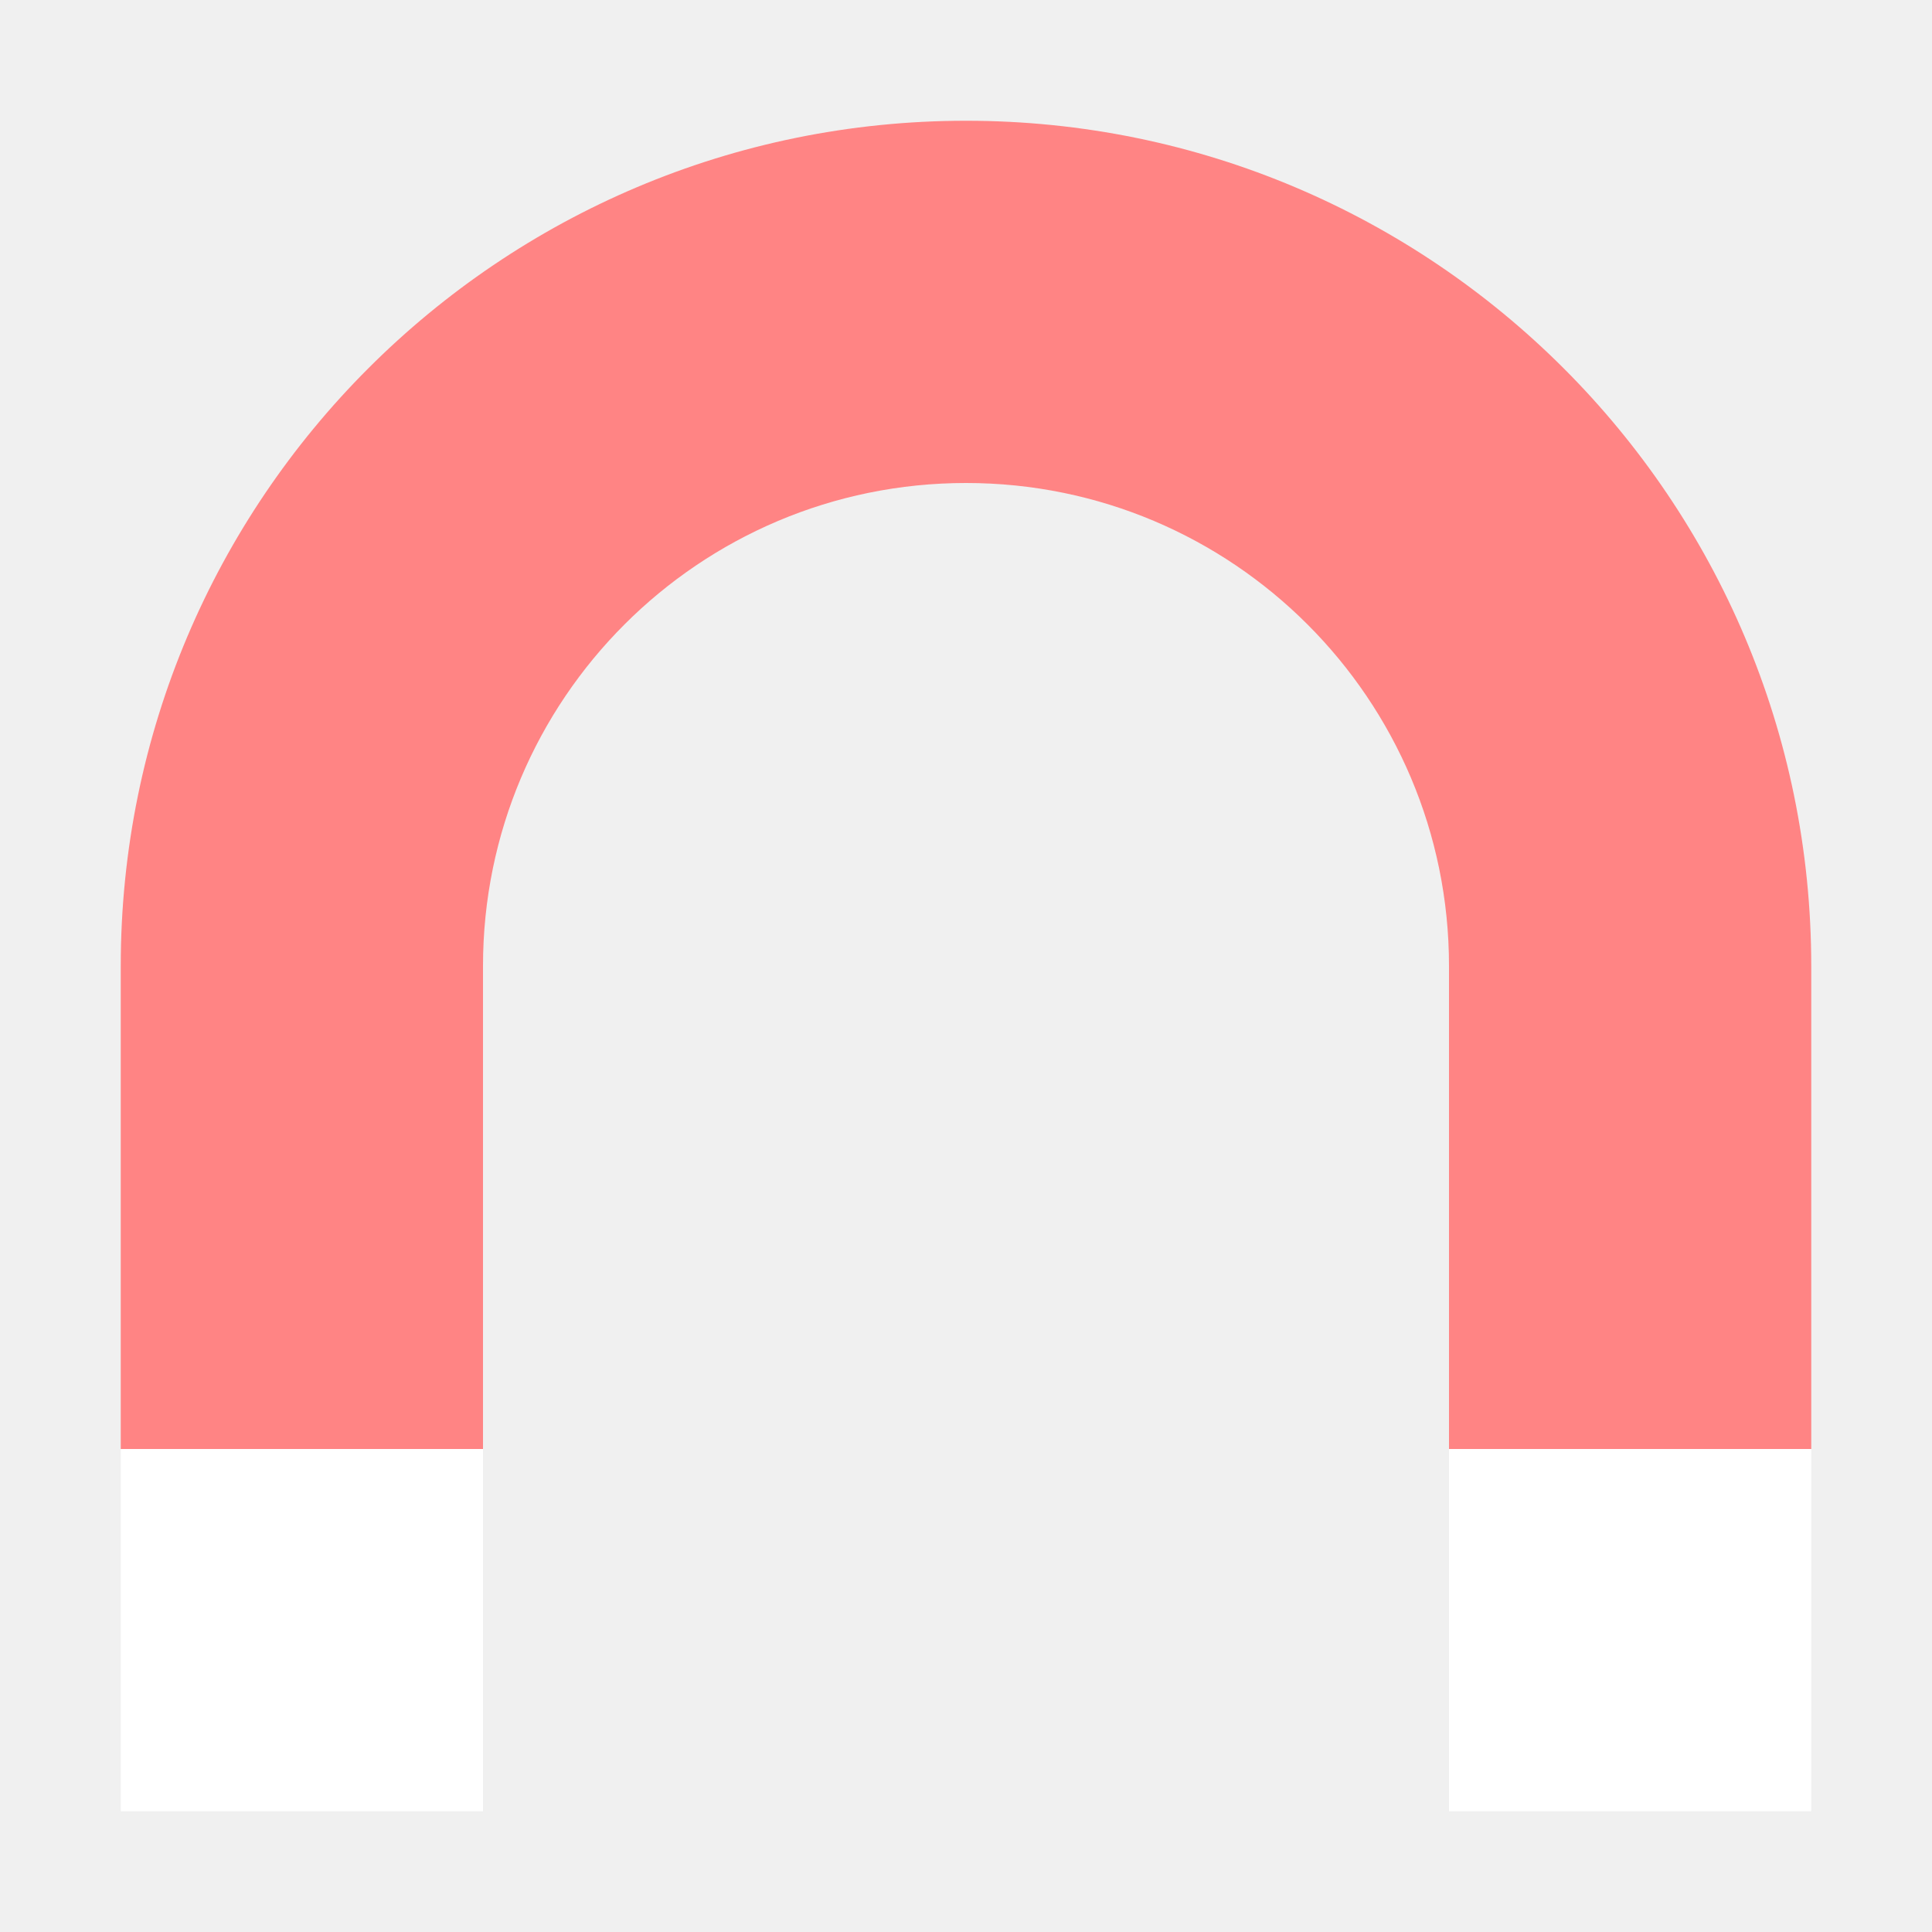
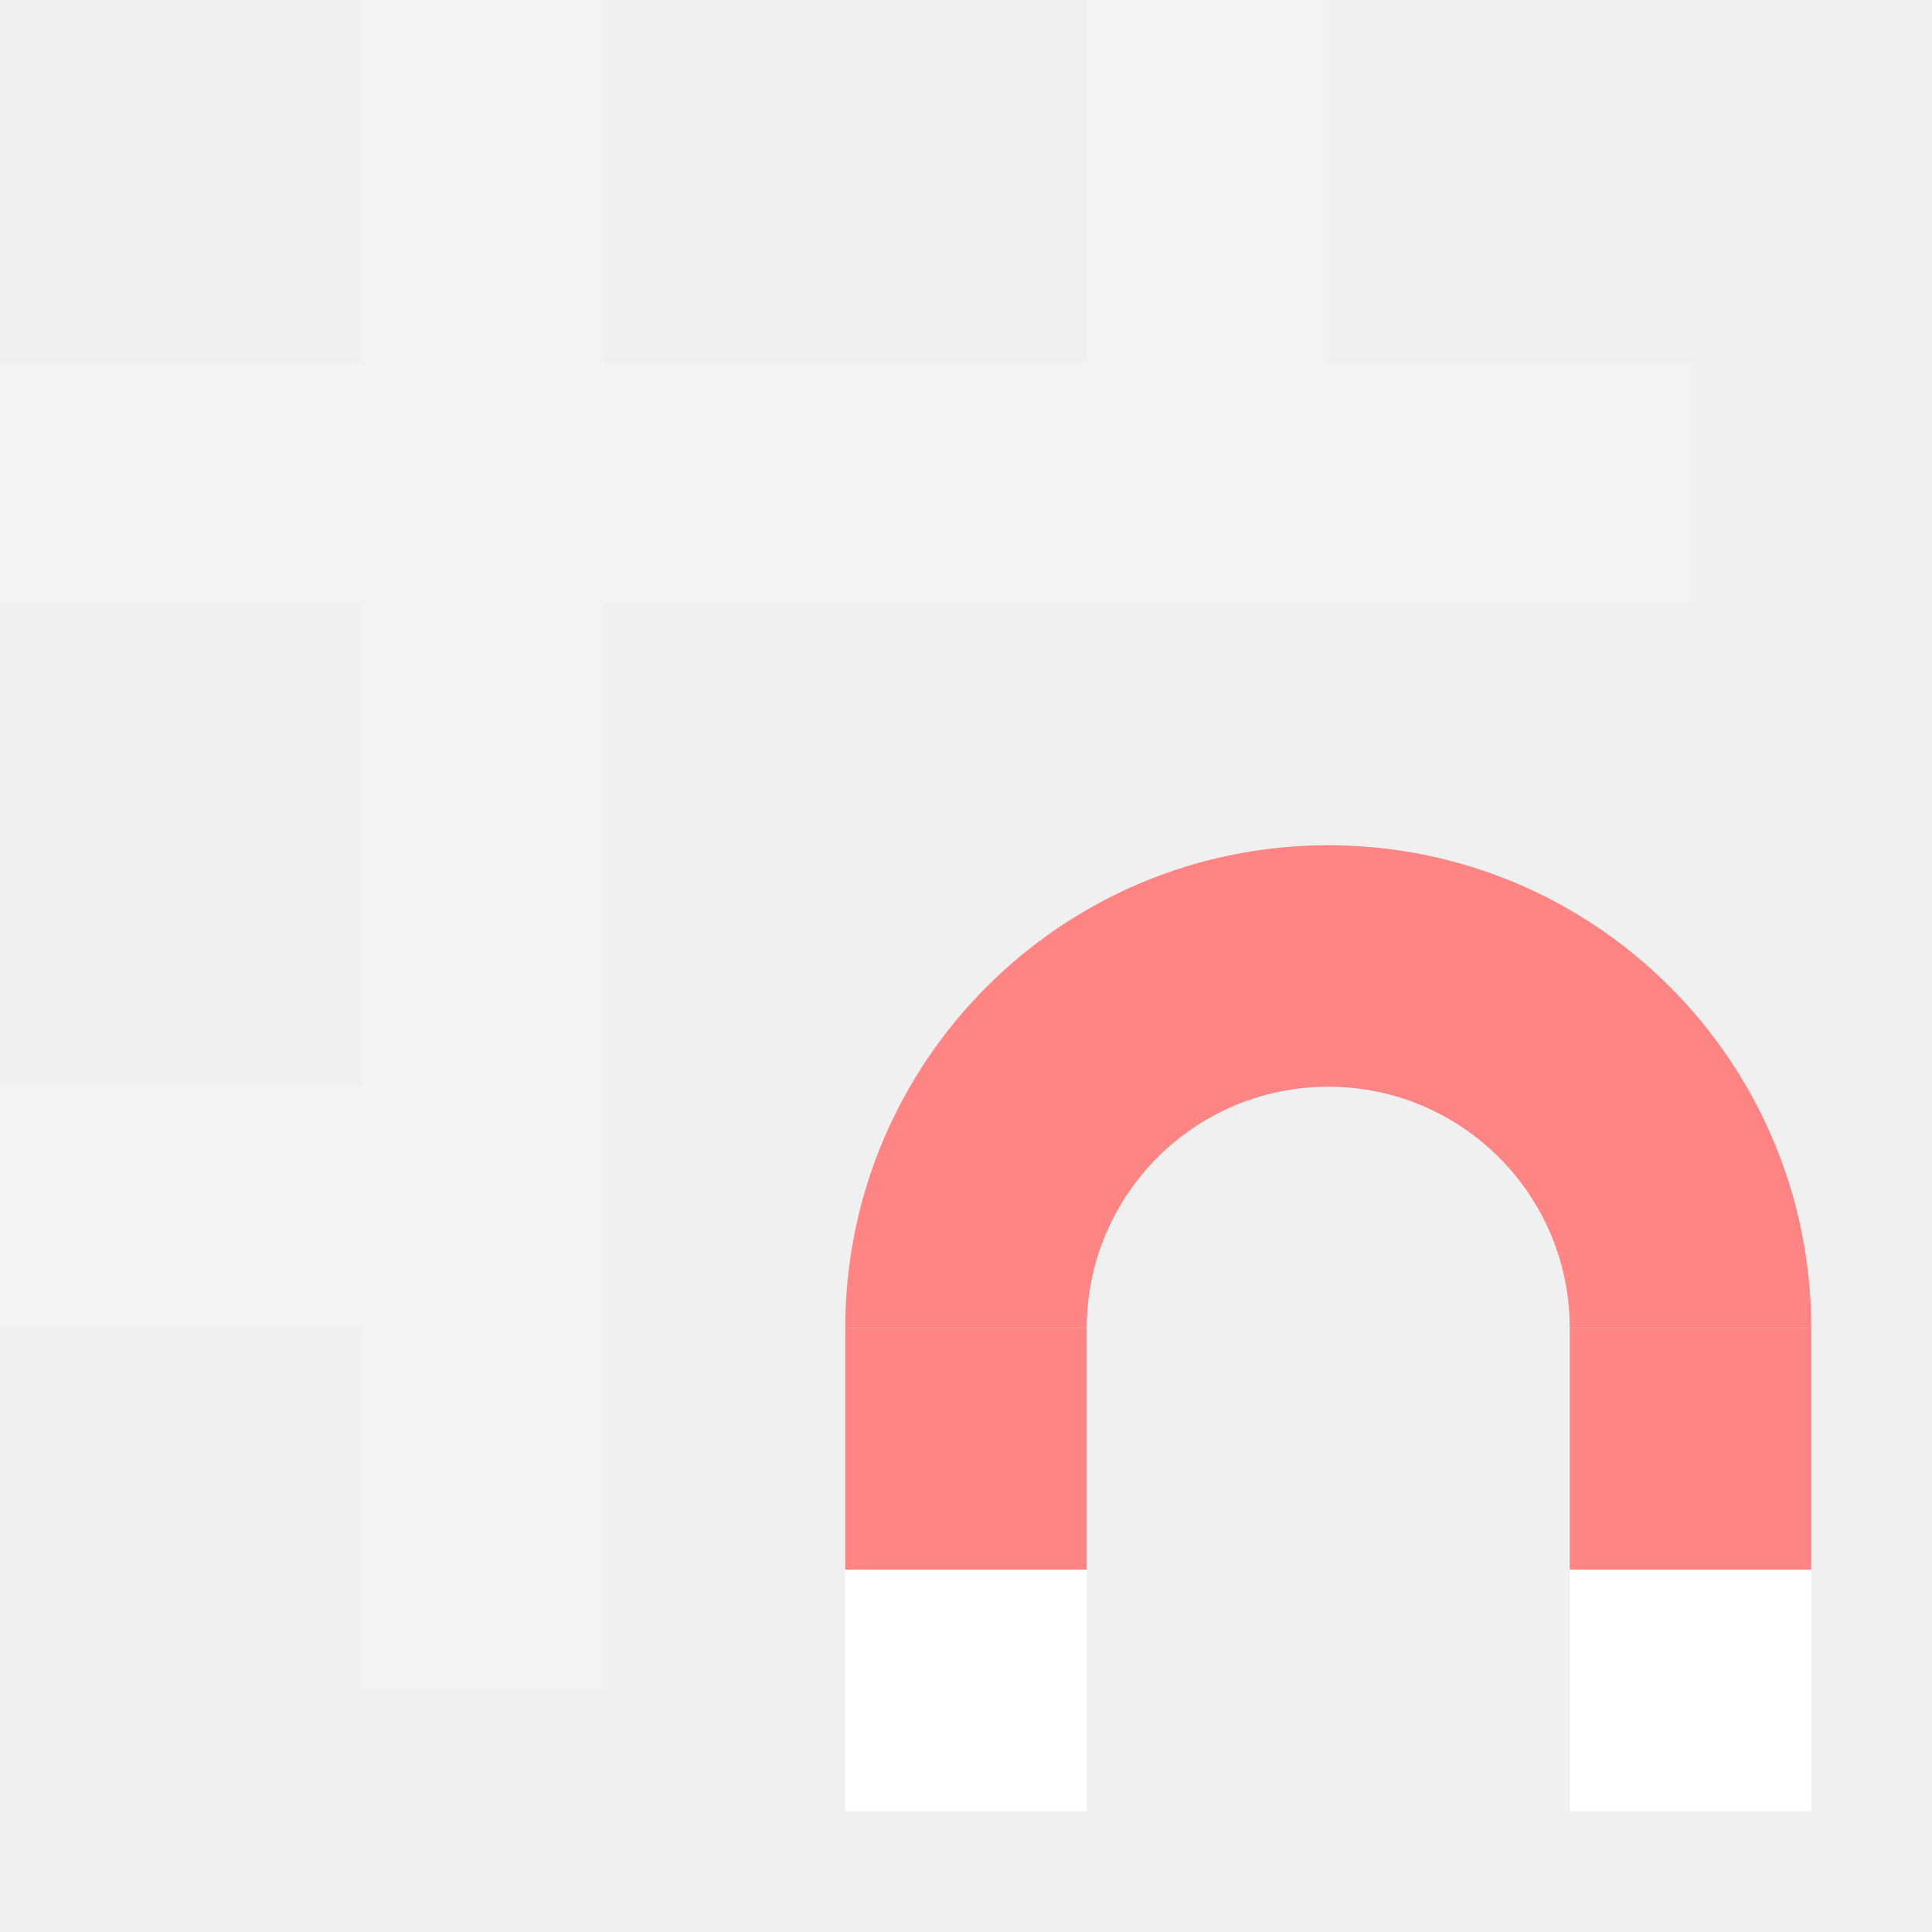
<svg xmlns="http://www.w3.org/2000/svg" width="16" height="16" viewBox="0 0 16 16" id="svg2" version="1.1">
  <defs id="defs4" />
  <g id="layer1" transform="translate(0,-1036.362)">
-     <path style="opacity:1;fill:#ff8484;fill-opacity:1;stroke:none;stroke-width:3;stroke-linecap:round;stroke-linejoin:round;stroke-miterlimit:4;stroke-dasharray:none;stroke-dashoffset:0;stroke-opacity:1" d="M 8 1 A 7 7 0 0 0 1 8 L 4 8 A 4 4 0 0 1 8 4 A 4 4 0 0 1 12 8 L 15 8 A 7 7 0 0 0 8 1 z " transform="translate(0,1036.362)" id="path4137" />
-     <rect style="opacity:1;fill:#ffffff;fill-opacity:1;stroke:none;stroke-width:3;stroke-linecap:round;stroke-linejoin:round;stroke-miterlimit:4;stroke-dasharray:none;stroke-dashoffset:0;stroke-opacity:1" id="rect4156" width="3" height="3" x="1" y="1048.362" />
-     <rect style="opacity:1;fill:#ff8484;fill-opacity:1;stroke:none;stroke-width:2;stroke-linecap:butt;stroke-linejoin:bevel;stroke-miterlimit:4;stroke-dasharray:none;stroke-dashoffset:0;stroke-opacity:0.996" id="rect4158" width="3" height="4" x="1" y="1044.362" />
-     <rect y="1044.362" x="12" height="4" width="3" id="rect4160" style="opacity:1;fill:#ff8484;fill-opacity:1;stroke:none;stroke-width:2;stroke-linecap:butt;stroke-linejoin:bevel;stroke-miterlimit:4;stroke-dasharray:none;stroke-dashoffset:0;stroke-opacity:0.996" />
-     <rect y="1048.362" x="12" height="3" width="3" id="rect4162" style="opacity:1;fill:#ffffff;fill-opacity:1;stroke:none;stroke-width:3;stroke-linecap:round;stroke-linejoin:round;stroke-miterlimit:4;stroke-dasharray:none;stroke-dashoffset:0;stroke-opacity:1" />
+     <path style="fill:#f3f3f3;fill-opacity:1;stroke:none;stroke-width:2;stroke-miterlimit:4;stroke-dasharray:none;stroke-opacity:1" d="m 3,1036.362 0,3 -3,0 0,2 3,0 0,4 -3,0 0,2 3,0 0,3 2,0 0,-3 0,-2 0,-4 4,0 2,0 3,0 0,-2 -3,0 0,-3 -2,0 0,3 -4,0 0,-3 -2,0 z" id="rect4139" />
+     <path style="fill:#ff8484;fill-opacity:1;stroke:none;stroke-width:2;stroke-miterlimit:4;stroke-dasharray:none;stroke-opacity:1" d="m 11,1043.362 a 4,4 0 0 0 -4,4 l 2,0 a 2,2 0 0 1 2,-2 2,2 0 0 1 2,2 l 2,0 a 4,4 0 0 0 -4,-4 z" id="path4151" />
+     <rect style="fill:#ff8484;fill-opacity:1;stroke:none;stroke-width:2;stroke-miterlimit:4;stroke-dasharray:none;stroke-opacity:1" id="rect4155" width="2" height="2" x="7" y="1047.362" />
+     <rect y="1047.362" x="13" height="2" width="2" id="rect4157" style="fill:#ff8484;fill-opacity:1;stroke:none;stroke-width:2;stroke-miterlimit:4;stroke-dasharray:none;stroke-opacity:1" />
+     <rect y="1049.362" x="7" height="2" width="2" id="rect4161" style="opacity:1;fill:#ffffff;fill-opacity:1;stroke:none;stroke-width:3;stroke-linecap:round;stroke-linejoin:round;stroke-miterlimit:4;stroke-dasharray:none;stroke-dashoffset:0;stroke-opacity:1" />
+     <rect style="opacity:1;fill:#ffffff;fill-opacity:1;stroke:none;stroke-width:3;stroke-linecap:round;stroke-linejoin:round;stroke-miterlimit:4;stroke-dasharray:none;stroke-dashoffset:0;stroke-opacity:1" id="rect4163" width="2" height="2" x="13" y="1049.362" />
  </g>
</svg>
